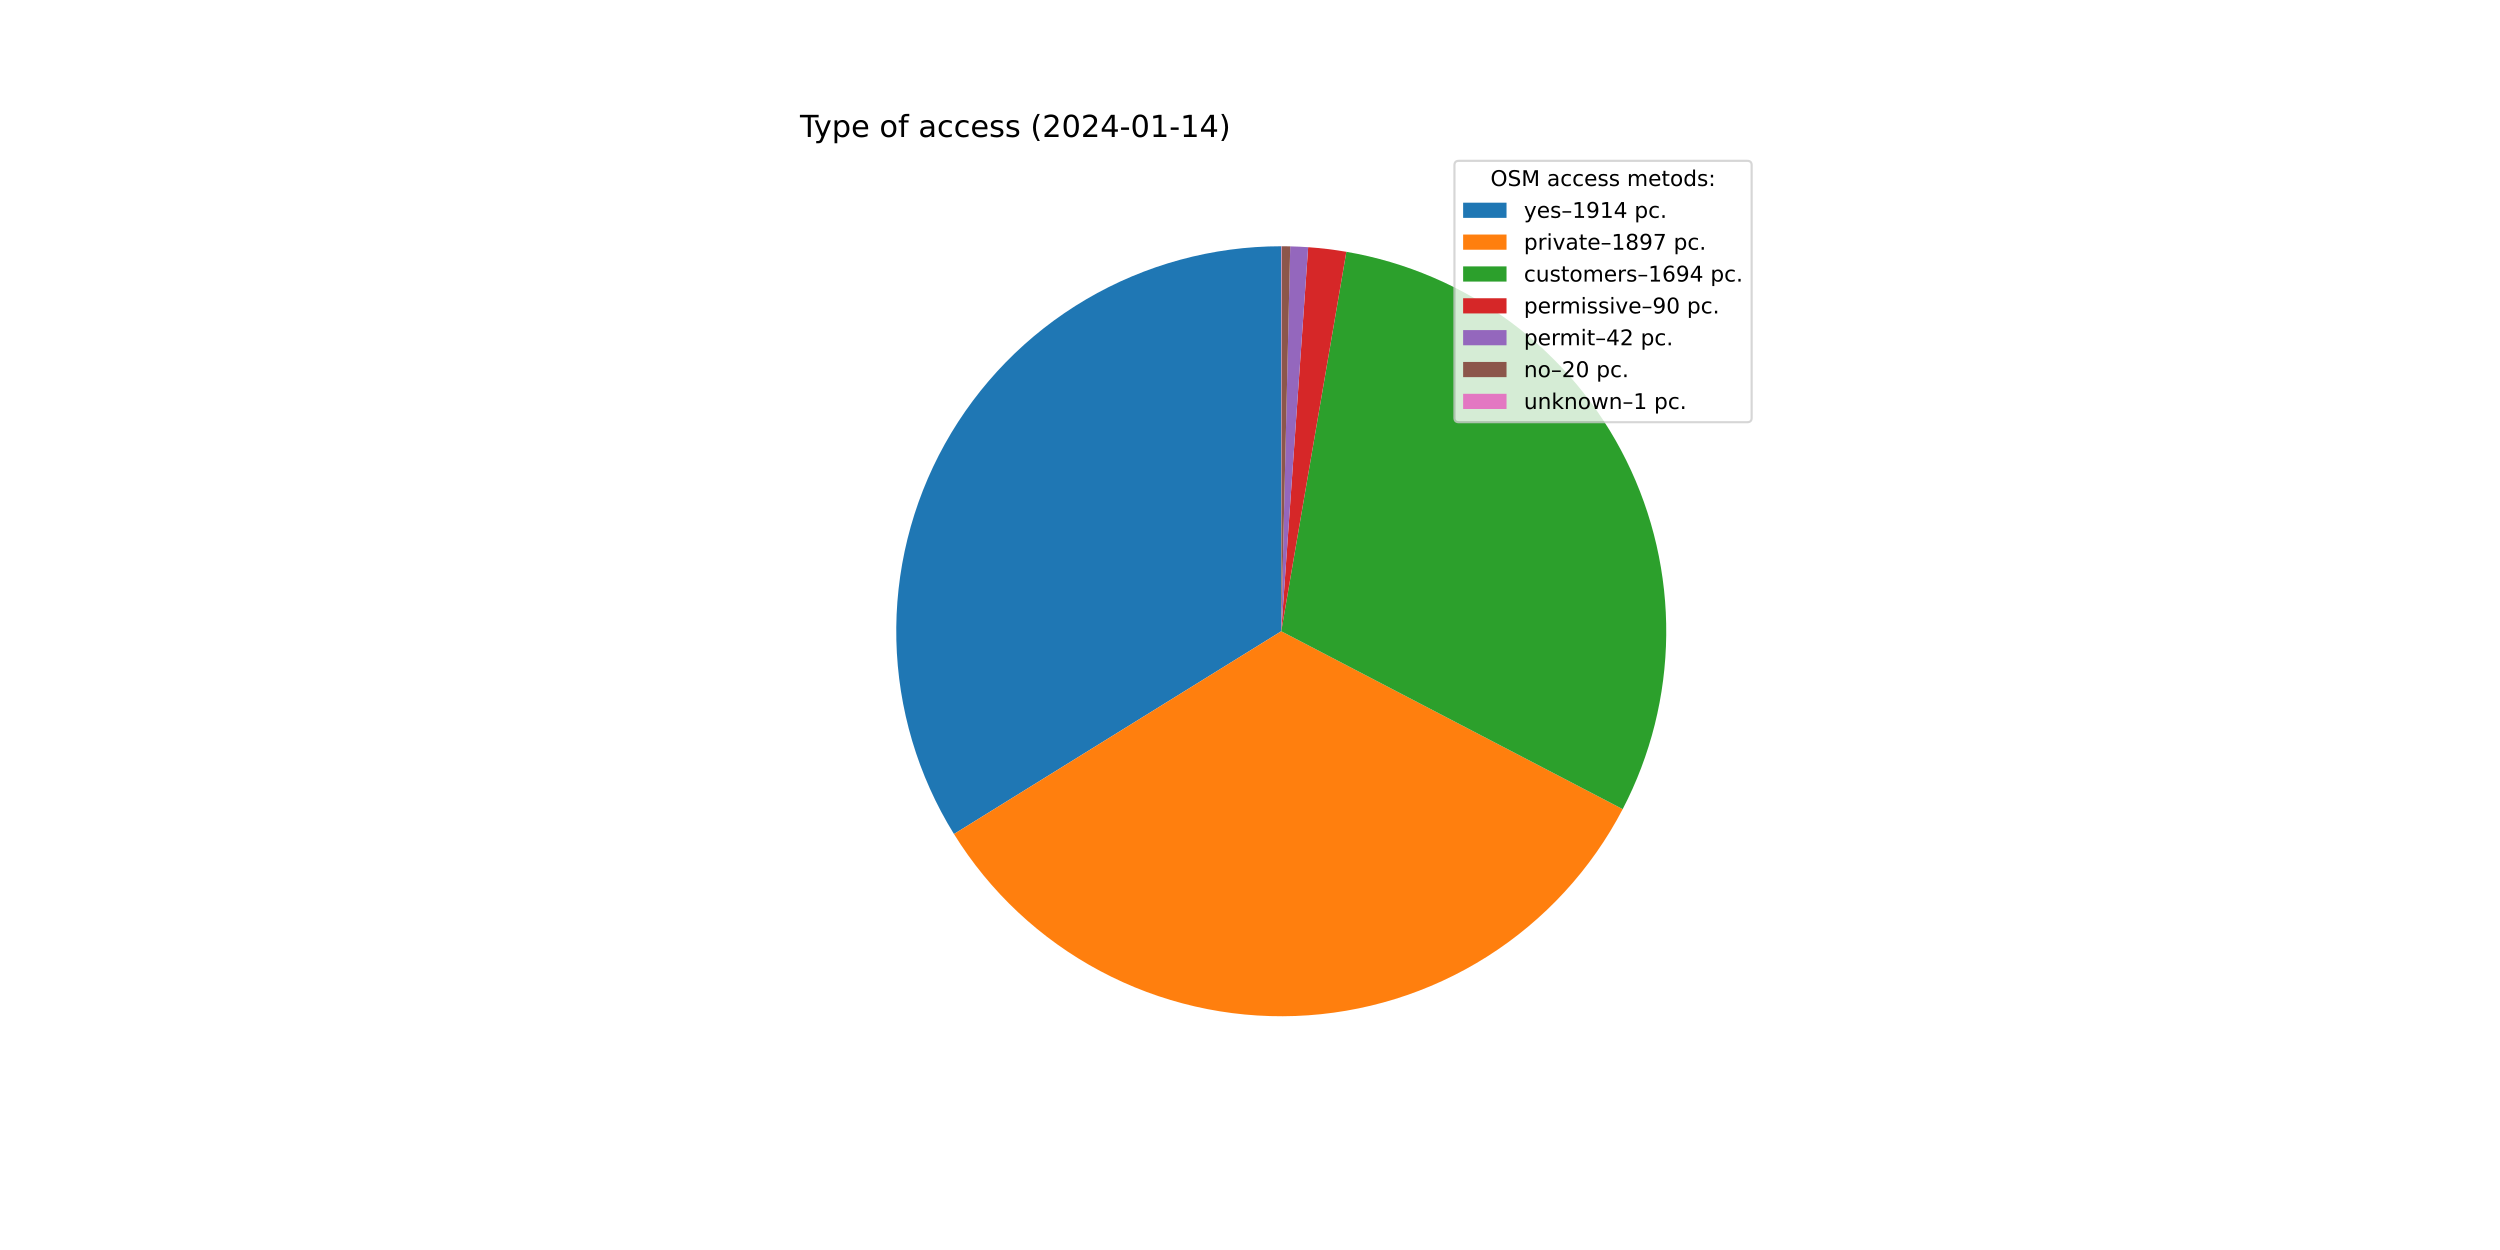
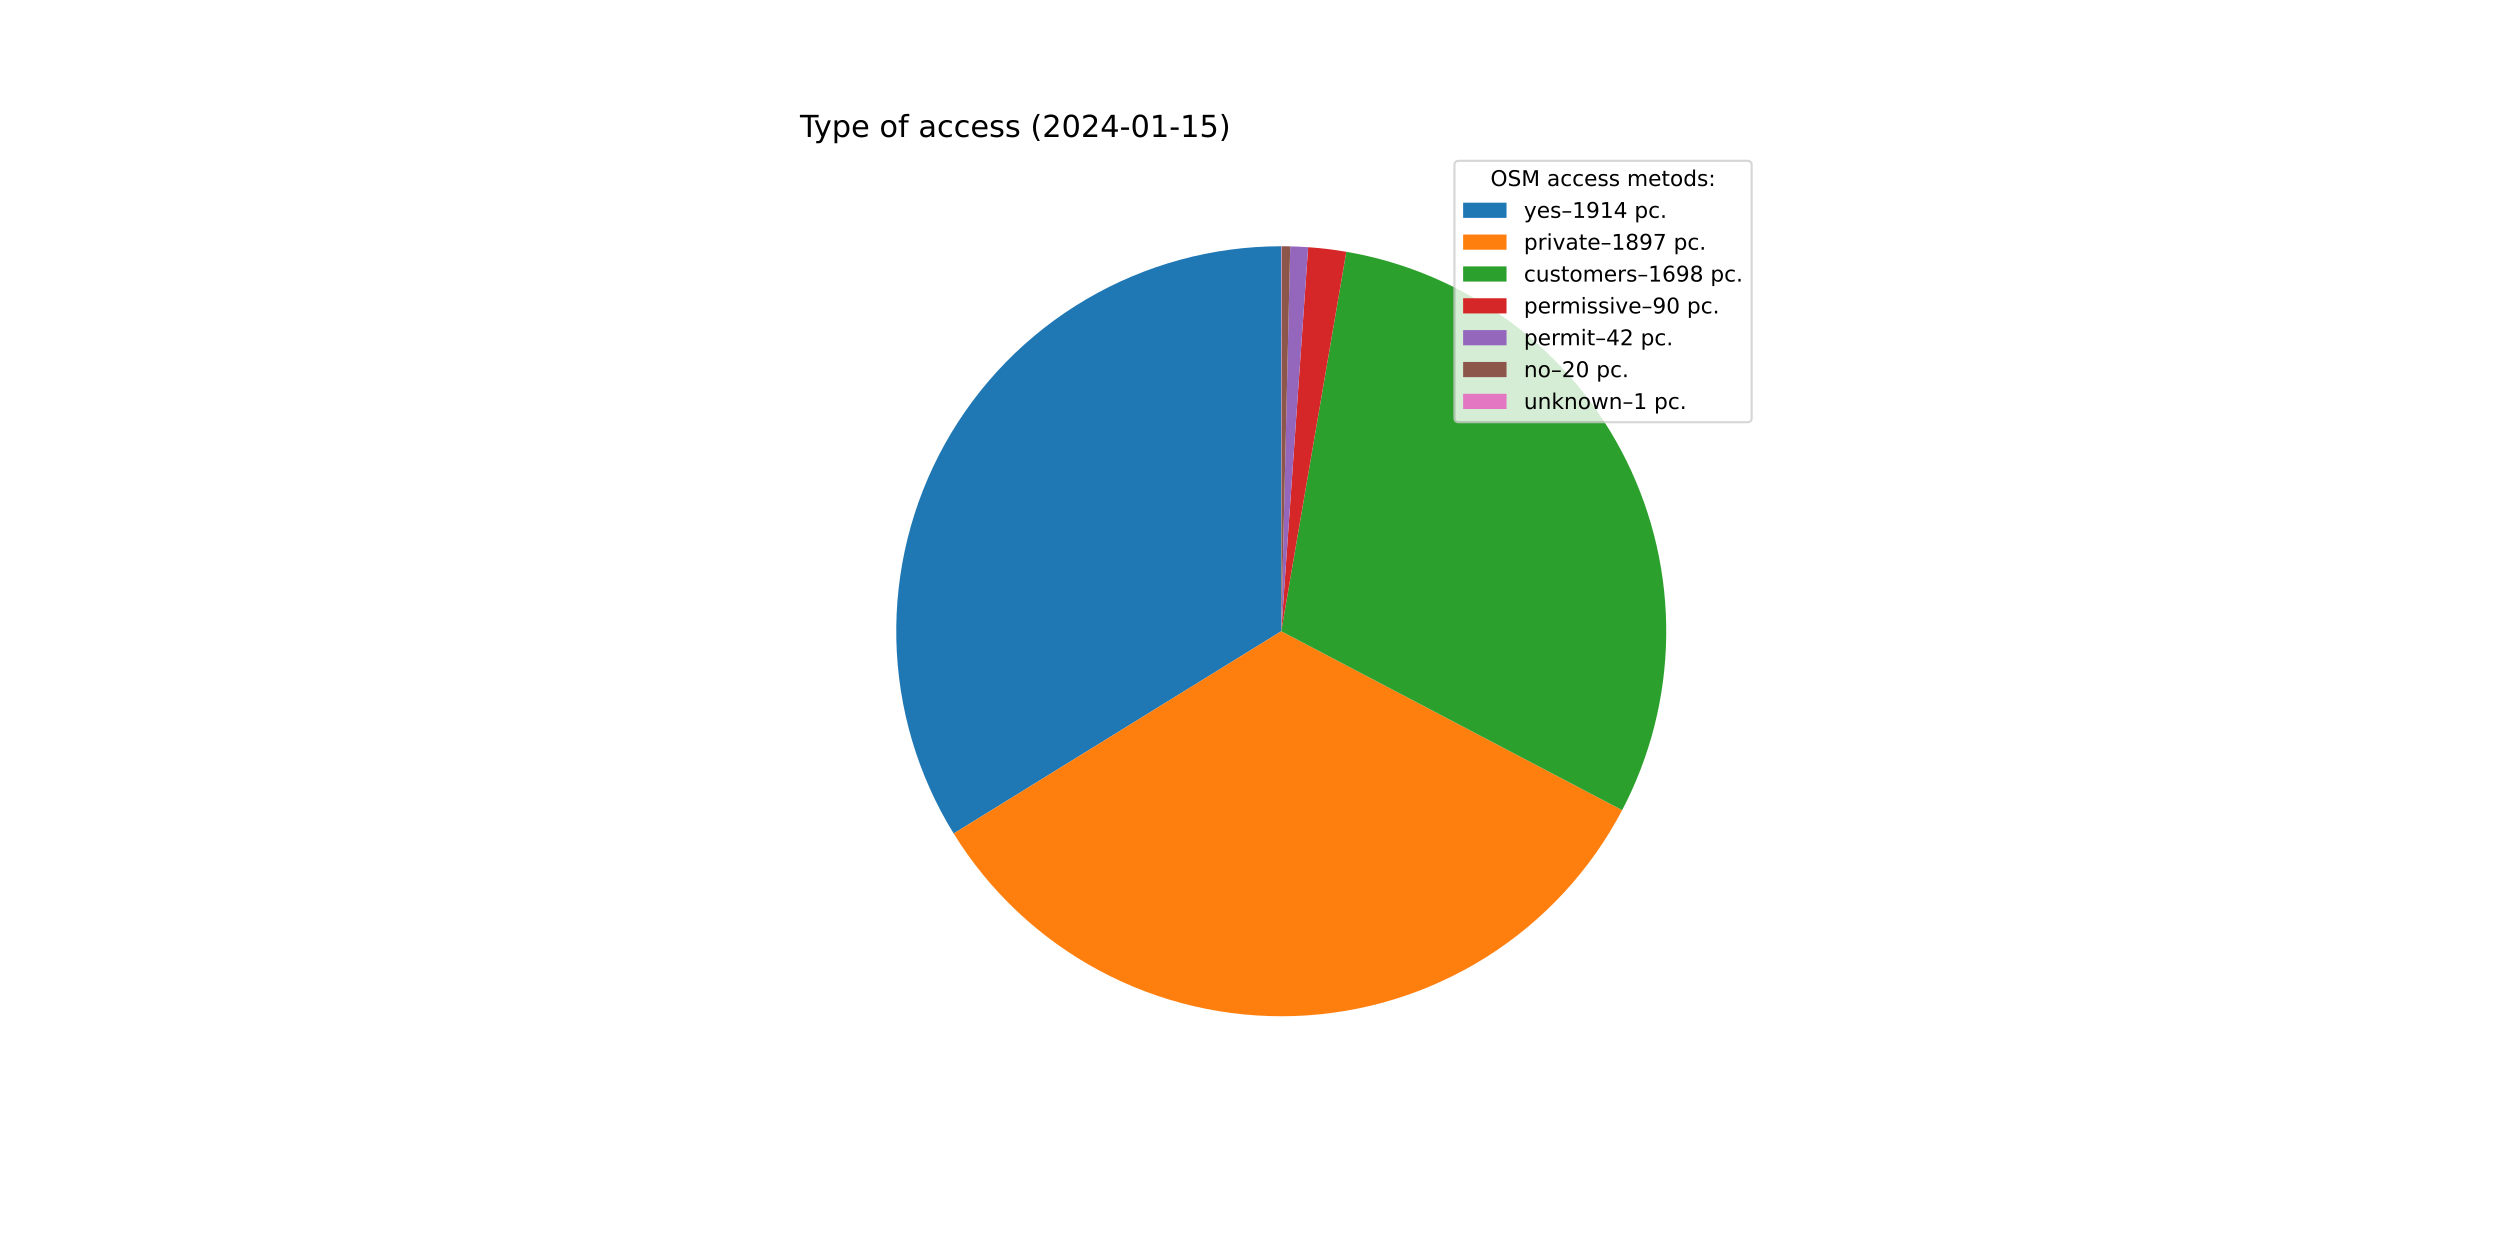
<svg xmlns="http://www.w3.org/2000/svg" xmlns:xlink="http://www.w3.org/1999/xlink" width="1152pt" height="576pt" viewBox="0 0 1152 576" version="1.1">
  <defs>
    <style type="text/css">*{stroke-linejoin: round; stroke-linecap: butt}</style>
  </defs>
  <g id="figure_1">
    <g id="patch_1">
      <path d="M 0 576  L 1152 576  L 1152 0  L 0 0  z " style="fill: #ffffff" />
    </g>
    <g id="axes_1">
      <g id="patch_2">
-         <path d="M 590.4 113.472  C 558.793 113.472 527.753 121.919 500.504 137.934  C 473.256 153.95 450.776 176.961 435.4 204.575  C 420.024 232.19 412.303 263.419 413.04 295.017  C 413.777 326.615 422.945 357.45 439.592 384.318  L 590.4 290.88  L 590.4 113.472  z " style="fill: #1f77b4" />
+         <path d="M 590.4 113.472  C 558.816 113.472 527.797 121.907 500.562 137.901  C 473.327 153.895 450.85 176.875 435.465 204.459  C 420.079 232.042 412.335 263.241 413.036 294.817  C 413.737 326.394 422.857 357.217 439.452 384.091  L 590.4 290.88  L 590.4 113.472  z " style="fill: #1f77b4" />
      </g>
      <g id="patch_3">
-         <path d="M 439.592 384.318  C 456.089 410.944 479.348 432.732 506.993 447.459  C 534.639 462.185 565.697 469.33 596.998 468.165  C 628.3 467 658.741 457.566 685.215 440.826  C 711.69 424.085 733.264 400.628 747.736 372.849  L 590.4 290.88  L 439.592 384.318  z " style="fill: #ff7f0e" />
+         <path d="M 439.452 384.091  C 455.897 410.723 479.102 432.535 506.7 447.302  C 534.298 462.07 565.319 469.274 596.6 468.18  C 627.882 467.086 658.323 457.732 684.822 441.073  C 711.321 424.414 732.946 401.035 747.491 373.319  L 590.4 290.88  L 439.452 384.091  z " style="fill: #ff7f0e" />
      </g>
      <g id="patch_4">
-         <path d="M 747.736 372.849  C 760.645 348.071 767.52 320.591 767.799 292.653  C 768.078 264.716 761.754 237.103 749.343 212.072  C 736.932 187.041 718.782 165.293 696.376 148.603  C 673.97 131.914 647.934 120.751 620.398 116.027  L 590.4 290.88  L 747.736 372.849  z " style="fill: #2ca02c" />
+         <path d="M 747.491 373.319  C 760.495 348.538 767.453 321.029 767.795 293.046  C 768.136 265.062 761.852 237.391 749.456 212.3  C 737.06 187.21 718.902 165.405 696.469 148.673  C 674.037 131.941 647.96 120.752 620.377 116.023  L 590.4 290.88  L 747.491 373.319  z " style="fill: #2ca02c" />
      </g>
      <g id="patch_5">
-         <path d="M 620.398 116.027  C 617.485 115.527 614.56 115.1 611.626 114.746  C 608.692 114.393 605.75 114.113 602.802 113.906  L 590.4 290.88  L 620.398 116.027  z " style="fill: #d62728" />
+         <path d="M 620.377 116.023  C 617.466 115.524 614.543 115.098 611.611 114.745  C 608.679 114.392 605.739 114.112 602.793 113.905  L 590.4 290.88  L 620.377 116.023  z " style="fill: #d62728" />
      </g>
      <g id="patch_6">
-         <path d="M 602.802 113.906  C 601.426 113.81 600.049 113.729 598.671 113.665  C 597.294 113.601 595.916 113.552 594.537 113.52  L 590.4 290.88  L 602.802 113.906  z " style="fill: #9467bd" />
+         <path d="M 602.793 113.905  C 601.418 113.809 600.042 113.729 598.666 113.665  C 597.289 113.6 595.912 113.552 594.534 113.52  L 590.4 290.88  L 602.793 113.905  z " style="fill: #9467bd" />
      </g>
      <g id="patch_7">
-         <path d="M 594.537 113.52  C 593.88 113.505 593.224 113.493 592.567 113.485  C 591.91 113.477 591.254 113.473 590.597 113.472  L 590.4 290.88  L 594.537 113.52  z " style="fill: #8c564b" />
+         <path d="M 594.534 113.52  C 593.878 113.505 593.222 113.493 592.566 113.485  C 591.909 113.477 591.253 113.473 590.597 113.472  L 590.4 290.88  L 594.534 113.52  z " style="fill: #8c564b" />
      </g>
      <g id="patch_8">
        <path d="M 590.597 113.472  C 590.564 113.472 590.531 113.472 590.498 113.472  C 590.466 113.472 590.433 113.472 590.4 113.472  L 590.4 290.88  L 590.597 113.472  z " style="fill: #e377c2" />
      </g>
      <g id="matplotlib.axis_1" />
      <g id="matplotlib.axis_2" />
      <g id="text_1">
        <g transform="translate(368.64 63.12)scale(0.14 -0.14)">
          <defs>
            <path id="DejaVuSans-54" d="M -19 4666  L 3928 4666  L 3928 4134  L 2272 4134  L 2272 0  L 1638 0  L 1638 4134  L -19 4134  L -19 4666  z " transform="scale(0.015625)" />
            <path id="DejaVuSans-79" d="M 2059 -325  Q 1816 -950 1584 -1140  Q 1353 -1331 966 -1331  L 506 -1331  L 506 -850  L 844 -850  Q 1081 -850 1212 -737  Q 1344 -625 1503 -206  L 1606 56  L 191 3500  L 800 3500  L 1894 763  L 2988 3500  L 3597 3500  L 2059 -325  z " transform="scale(0.015625)" />
            <path id="DejaVuSans-70" d="M 1159 525  L 1159 -1331  L 581 -1331  L 581 3500  L 1159 3500  L 1159 2969  Q 1341 3281 1617 3432  Q 1894 3584 2278 3584  Q 2916 3584 3314 3078  Q 3713 2572 3713 1747  Q 3713 922 3314 415  Q 2916 -91 2278 -91  Q 1894 -91 1617 61  Q 1341 213 1159 525  z M 3116 1747  Q 3116 2381 2855 2742  Q 2594 3103 2138 3103  Q 1681 3103 1420 2742  Q 1159 2381 1159 1747  Q 1159 1113 1420 752  Q 1681 391 2138 391  Q 2594 391 2855 752  Q 3116 1113 3116 1747  z " transform="scale(0.015625)" />
            <path id="DejaVuSans-65" d="M 3597 1894  L 3597 1613  L 953 1613  Q 991 1019 1311 708  Q 1631 397 2203 397  Q 2534 397 2845 478  Q 3156 559 3463 722  L 3463 178  Q 3153 47 2828 -22  Q 2503 -91 2169 -91  Q 1331 -91 842 396  Q 353 884 353 1716  Q 353 2575 817 3079  Q 1281 3584 2069 3584  Q 2775 3584 3186 3129  Q 3597 2675 3597 1894  z M 3022 2063  Q 3016 2534 2758 2815  Q 2500 3097 2075 3097  Q 1594 3097 1305 2825  Q 1016 2553 972 2059  L 3022 2063  z " transform="scale(0.015625)" />
            <path id="DejaVuSans-20" transform="scale(0.015625)" />
            <path id="DejaVuSans-6f" d="M 1959 3097  Q 1497 3097 1228 2736  Q 959 2375 959 1747  Q 959 1119 1226 758  Q 1494 397 1959 397  Q 2419 397 2687 759  Q 2956 1122 2956 1747  Q 2956 2369 2687 2733  Q 2419 3097 1959 3097  z M 1959 3584  Q 2709 3584 3137 3096  Q 3566 2609 3566 1747  Q 3566 888 3137 398  Q 2709 -91 1959 -91  Q 1206 -91 779 398  Q 353 888 353 1747  Q 353 2609 779 3096  Q 1206 3584 1959 3584  z " transform="scale(0.015625)" />
            <path id="DejaVuSans-66" d="M 2375 4863  L 2375 4384  L 1825 4384  Q 1516 4384 1395 4259  Q 1275 4134 1275 3809  L 1275 3500  L 2222 3500  L 2222 3053  L 1275 3053  L 1275 0  L 697 0  L 697 3053  L 147 3053  L 147 3500  L 697 3500  L 697 3744  Q 697 4328 969 4595  Q 1241 4863 1831 4863  L 2375 4863  z " transform="scale(0.015625)" />
            <path id="DejaVuSans-61" d="M 2194 1759  Q 1497 1759 1228 1600  Q 959 1441 959 1056  Q 959 750 1161 570  Q 1363 391 1709 391  Q 2188 391 2477 730  Q 2766 1069 2766 1631  L 2766 1759  L 2194 1759  z M 3341 1997  L 3341 0  L 2766 0  L 2766 531  Q 2569 213 2275 61  Q 1981 -91 1556 -91  Q 1019 -91 701 211  Q 384 513 384 1019  Q 384 1609 779 1909  Q 1175 2209 1959 2209  L 2766 2209  L 2766 2266  Q 2766 2663 2505 2880  Q 2244 3097 1772 3097  Q 1472 3097 1187 3025  Q 903 2953 641 2809  L 641 3341  Q 956 3463 1253 3523  Q 1550 3584 1831 3584  Q 2591 3584 2966 3190  Q 3341 2797 3341 1997  z " transform="scale(0.015625)" />
            <path id="DejaVuSans-63" d="M 3122 3366  L 3122 2828  Q 2878 2963 2633 3030  Q 2388 3097 2138 3097  Q 1578 3097 1268 2742  Q 959 2388 959 1747  Q 959 1106 1268 751  Q 1578 397 2138 397  Q 2388 397 2633 464  Q 2878 531 3122 666  L 3122 134  Q 2881 22 2623 -34  Q 2366 -91 2075 -91  Q 1284 -91 818 406  Q 353 903 353 1747  Q 353 2603 823 3093  Q 1294 3584 2113 3584  Q 2378 3584 2631 3529  Q 2884 3475 3122 3366  z " transform="scale(0.015625)" />
            <path id="DejaVuSans-73" d="M 2834 3397  L 2834 2853  Q 2591 2978 2328 3040  Q 2066 3103 1784 3103  Q 1356 3103 1142 2972  Q 928 2841 928 2578  Q 928 2378 1081 2264  Q 1234 2150 1697 2047  L 1894 2003  Q 2506 1872 2764 1633  Q 3022 1394 3022 966  Q 3022 478 2636 193  Q 2250 -91 1575 -91  Q 1294 -91 989 -36  Q 684 19 347 128  L 347 722  Q 666 556 975 473  Q 1284 391 1588 391  Q 1994 391 2212 530  Q 2431 669 2431 922  Q 2431 1156 2273 1281  Q 2116 1406 1581 1522  L 1381 1569  Q 847 1681 609 1914  Q 372 2147 372 2553  Q 372 3047 722 3315  Q 1072 3584 1716 3584  Q 2034 3584 2315 3537  Q 2597 3491 2834 3397  z " transform="scale(0.015625)" />
            <path id="DejaVuSans-28" d="M 1984 4856  Q 1566 4138 1362 3434  Q 1159 2731 1159 2009  Q 1159 1288 1364 580  Q 1569 -128 1984 -844  L 1484 -844  Q 1016 -109 783 600  Q 550 1309 550 2009  Q 550 2706 781 3412  Q 1013 4119 1484 4856  L 1984 4856  z " transform="scale(0.015625)" />
            <path id="DejaVuSans-32" d="M 1228 531  L 3431 531  L 3431 0  L 469 0  L 469 531  Q 828 903 1448 1529  Q 2069 2156 2228 2338  Q 2531 2678 2651 2914  Q 2772 3150 2772 3378  Q 2772 3750 2511 3984  Q 2250 4219 1831 4219  Q 1534 4219 1204 4116  Q 875 4013 500 3803  L 500 4441  Q 881 4594 1212 4672  Q 1544 4750 1819 4750  Q 2544 4750 2975 4387  Q 3406 4025 3406 3419  Q 3406 3131 3298 2873  Q 3191 2616 2906 2266  Q 2828 2175 2409 1742  Q 1991 1309 1228 531  z " transform="scale(0.015625)" />
            <path id="DejaVuSans-30" d="M 2034 4250  Q 1547 4250 1301 3770  Q 1056 3291 1056 2328  Q 1056 1369 1301 889  Q 1547 409 2034 409  Q 2525 409 2770 889  Q 3016 1369 3016 2328  Q 3016 3291 2770 3770  Q 2525 4250 2034 4250  z M 2034 4750  Q 2819 4750 3233 4129  Q 3647 3509 3647 2328  Q 3647 1150 3233 529  Q 2819 -91 2034 -91  Q 1250 -91 836 529  Q 422 1150 422 2328  Q 422 3509 836 4129  Q 1250 4750 2034 4750  z " transform="scale(0.015625)" />
            <path id="DejaVuSans-34" d="M 2419 4116  L 825 1625  L 2419 1625  L 2419 4116  z M 2253 4666  L 3047 4666  L 3047 1625  L 3713 1625  L 3713 1100  L 3047 1100  L 3047 0  L 2419 0  L 2419 1100  L 313 1100  L 313 1709  L 2253 4666  z " transform="scale(0.015625)" />
            <path id="DejaVuSans-2d" d="M 313 2009  L 1997 2009  L 1997 1497  L 313 1497  L 313 2009  z " transform="scale(0.015625)" />
            <path id="DejaVuSans-31" d="M 794 531  L 1825 531  L 1825 4091  L 703 3866  L 703 4441  L 1819 4666  L 2450 4666  L 2450 531  L 3481 531  L 3481 0  L 794 0  L 794 531  z " transform="scale(0.015625)" />
+             <path id="DejaVuSans-35" d="M 691 4666  L 3169 4666  L 3169 4134  L 1269 4134  L 1269 2991  Q 1406 3038 1543 3061  Q 1681 3084 1819 3084  Q 2600 3084 3056 2656  Q 3513 2228 3513 1497  Q 3513 744 3044 326  Q 2575 -91 1722 -91  Q 1428 -91 1123 -41  Q 819 9 494 109  L 494 744  Q 775 591 1075 516  Q 1375 441 1709 441  Q 2250 441 2565 725  Q 2881 1009 2881 1497  Q 2881 1984 2565 2268  Q 2250 2553 1709 2553  Q 1456 2553 1204 2497  Q 953 2441 691 2322  L 691 4666  z " transform="scale(0.015625)" />
            <path id="DejaVuSans-29" d="M 513 4856  L 1013 4856  Q 1481 4119 1714 3412  Q 1947 2706 1947 2009  Q 1947 1309 1714 600  Q 1481 -109 1013 -844  L 513 -844  Q 928 -128 1133 580  Q 1338 1288 1338 2009  Q 1338 2731 1133 3434  Q 928 4138 513 4856  z " transform="scale(0.015625)" />
          </defs>
          <use xlink:href="#DejaVuSans-54" />
          <use xlink:href="#DejaVuSans-79" x="45.459" />
          <use xlink:href="#DejaVuSans-70" x="104.639" />
          <use xlink:href="#DejaVuSans-65" x="168.115" />
          <use xlink:href="#DejaVuSans-20" x="229.639" />
          <use xlink:href="#DejaVuSans-6f" x="261.426" />
          <use xlink:href="#DejaVuSans-66" x="322.607" />
          <use xlink:href="#DejaVuSans-20" x="357.812" />
          <use xlink:href="#DejaVuSans-61" x="389.6" />
          <use xlink:href="#DejaVuSans-63" x="450.879" />
          <use xlink:href="#DejaVuSans-63" x="505.859" />
          <use xlink:href="#DejaVuSans-65" x="560.84" />
          <use xlink:href="#DejaVuSans-73" x="622.363" />
          <use xlink:href="#DejaVuSans-73" x="674.463" />
          <use xlink:href="#DejaVuSans-20" x="726.562" />
          <use xlink:href="#DejaVuSans-28" x="758.35" />
          <use xlink:href="#DejaVuSans-32" x="797.363" />
          <use xlink:href="#DejaVuSans-30" x="860.986" />
          <use xlink:href="#DejaVuSans-32" x="924.609" />
          <use xlink:href="#DejaVuSans-34" x="988.232" />
          <use xlink:href="#DejaVuSans-2d" x="1051.855" />
          <use xlink:href="#DejaVuSans-30" x="1087.939" />
          <use xlink:href="#DejaVuSans-31" x="1151.562" />
          <use xlink:href="#DejaVuSans-2d" x="1215.186" />
          <use xlink:href="#DejaVuSans-31" x="1251.27" />
-           <use xlink:href="#DejaVuSans-34" x="1314.893" />
+           <use xlink:href="#DejaVuSans-35" x="1314.893" />
          <use xlink:href="#DejaVuSans-29" x="1378.516" />
        </g>
      </g>
      <g id="legend_1">
        <g id="patch_9">
          <path d="M 672.208 194.545  L 805.16 194.545  Q 807.16 194.545 807.16 192.545  L 807.16 76.12  Q 807.16 74.12 805.16 74.12  L 672.208 74.12  Q 670.208 74.12 670.208 76.12  L 670.208 192.545  Q 670.208 194.545 672.208 194.545  z " style="fill: #ffffff; opacity: 0.8; stroke: #cccccc; stroke-linejoin: miter" />
        </g>
        <g id="text_2">
          <g transform="translate(686.8038 85.71844)scale(0.1 -0.1)">
            <defs>
              <path id="DejaVuSans-4f" d="M 2522 4238  Q 1834 4238 1429 3725  Q 1025 3213 1025 2328  Q 1025 1447 1429 934  Q 1834 422 2522 422  Q 3209 422 3611 934  Q 4013 1447 4013 2328  Q 4013 3213 3611 3725  Q 3209 4238 2522 4238  z M 2522 4750  Q 3503 4750 4090 4092  Q 4678 3434 4678 2328  Q 4678 1225 4090 567  Q 3503 -91 2522 -91  Q 1538 -91 948 565  Q 359 1222 359 2328  Q 359 3434 948 4092  Q 1538 4750 2522 4750  z " transform="scale(0.015625)" />
              <path id="DejaVuSans-53" d="M 3425 4513  L 3425 3897  Q 3066 4069 2747 4153  Q 2428 4238 2131 4238  Q 1616 4238 1336 4038  Q 1056 3838 1056 3469  Q 1056 3159 1242 3001  Q 1428 2844 1947 2747  L 2328 2669  Q 3034 2534 3370 2195  Q 3706 1856 3706 1288  Q 3706 609 3251 259  Q 2797 -91 1919 -91  Q 1588 -91 1214 -16  Q 841 59 441 206  L 441 856  Q 825 641 1194 531  Q 1563 422 1919 422  Q 2459 422 2753 634  Q 3047 847 3047 1241  Q 3047 1584 2836 1778  Q 2625 1972 2144 2069  L 1759 2144  Q 1053 2284 737 2584  Q 422 2884 422 3419  Q 422 4038 858 4394  Q 1294 4750 2059 4750  Q 2388 4750 2728 4690  Q 3069 4631 3425 4513  z " transform="scale(0.015625)" />
              <path id="DejaVuSans-4d" d="M 628 4666  L 1569 4666  L 2759 1491  L 3956 4666  L 4897 4666  L 4897 0  L 4281 0  L 4281 4097  L 3078 897  L 2444 897  L 1241 4097  L 1241 0  L 628 0  L 628 4666  z " transform="scale(0.015625)" />
              <path id="DejaVuSans-6d" d="M 3328 2828  Q 3544 3216 3844 3400  Q 4144 3584 4550 3584  Q 5097 3584 5394 3201  Q 5691 2819 5691 2113  L 5691 0  L 5113 0  L 5113 2094  Q 5113 2597 4934 2840  Q 4756 3084 4391 3084  Q 3944 3084 3684 2787  Q 3425 2491 3425 1978  L 3425 0  L 2847 0  L 2847 2094  Q 2847 2600 2669 2842  Q 2491 3084 2119 3084  Q 1678 3084 1418 2786  Q 1159 2488 1159 1978  L 1159 0  L 581 0  L 581 3500  L 1159 3500  L 1159 2956  Q 1356 3278 1631 3431  Q 1906 3584 2284 3584  Q 2666 3584 2933 3390  Q 3200 3197 3328 2828  z " transform="scale(0.015625)" />
              <path id="DejaVuSans-74" d="M 1172 4494  L 1172 3500  L 2356 3500  L 2356 3053  L 1172 3053  L 1172 1153  Q 1172 725 1289 603  Q 1406 481 1766 481  L 2356 481  L 2356 0  L 1766 0  Q 1100 0 847 248  Q 594 497 594 1153  L 594 3053  L 172 3053  L 172 3500  L 594 3500  L 594 4494  L 1172 4494  z " transform="scale(0.015625)" />
              <path id="DejaVuSans-64" d="M 2906 2969  L 2906 4863  L 3481 4863  L 3481 0  L 2906 0  L 2906 525  Q 2725 213 2448 61  Q 2172 -91 1784 -91  Q 1150 -91 751 415  Q 353 922 353 1747  Q 353 2572 751 3078  Q 1150 3584 1784 3584  Q 2172 3584 2448 3432  Q 2725 3281 2906 2969  z M 947 1747  Q 947 1113 1208 752  Q 1469 391 1925 391  Q 2381 391 2643 752  Q 2906 1113 2906 1747  Q 2906 2381 2643 2742  Q 2381 3103 1925 3103  Q 1469 3103 1208 2742  Q 947 2381 947 1747  z " transform="scale(0.015625)" />
              <path id="DejaVuSans-3a" d="M 750 794  L 1409 794  L 1409 0  L 750 0  L 750 794  z M 750 3309  L 1409 3309  L 1409 2516  L 750 2516  L 750 3309  z " transform="scale(0.015625)" />
            </defs>
            <use xlink:href="#DejaVuSans-4f" />
            <use xlink:href="#DejaVuSans-53" x="78.711" />
            <use xlink:href="#DejaVuSans-4d" x="142.188" />
            <use xlink:href="#DejaVuSans-20" x="228.467" />
            <use xlink:href="#DejaVuSans-61" x="260.254" />
            <use xlink:href="#DejaVuSans-63" x="321.533" />
            <use xlink:href="#DejaVuSans-63" x="376.514" />
            <use xlink:href="#DejaVuSans-65" x="431.494" />
            <use xlink:href="#DejaVuSans-73" x="493.018" />
            <use xlink:href="#DejaVuSans-73" x="545.117" />
            <use xlink:href="#DejaVuSans-20" x="597.217" />
            <use xlink:href="#DejaVuSans-6d" x="629.004" />
            <use xlink:href="#DejaVuSans-65" x="726.416" />
            <use xlink:href="#DejaVuSans-74" x="787.939" />
            <use xlink:href="#DejaVuSans-6f" x="827.148" />
            <use xlink:href="#DejaVuSans-64" x="888.33" />
            <use xlink:href="#DejaVuSans-73" x="951.807" />
            <use xlink:href="#DejaVuSans-3a" x="1003.906" />
          </g>
        </g>
        <g id="patch_10">
          <path d="M 674.208 100.397  L 694.208 100.397  L 694.208 93.397  L 674.208 93.397  z " style="fill: #1f77b4" />
        </g>
        <g id="text_3">
          <g transform="translate(702.2084 100.3966)scale(0.1 -0.1)">
            <defs>
              <path id="DejaVuSans-2013" d="M 313 1978  L 2888 1978  L 2888 1528  L 313 1528  L 313 1978  z " transform="scale(0.015625)" />
              <path id="DejaVuSans-39" d="M 703 97  L 703 672  Q 941 559 1184 500  Q 1428 441 1663 441  Q 2288 441 2617 861  Q 2947 1281 2994 2138  Q 2813 1869 2534 1725  Q 2256 1581 1919 1581  Q 1219 1581 811 2004  Q 403 2428 403 3163  Q 403 3881 828 4315  Q 1253 4750 1959 4750  Q 2769 4750 3195 4129  Q 3622 3509 3622 2328  Q 3622 1225 3098 567  Q 2575 -91 1691 -91  Q 1453 -91 1209 -44  Q 966 3 703 97  z M 1959 2075  Q 2384 2075 2632 2365  Q 2881 2656 2881 3163  Q 2881 3666 2632 3958  Q 2384 4250 1959 4250  Q 1534 4250 1286 3958  Q 1038 3666 1038 3163  Q 1038 2656 1286 2365  Q 1534 2075 1959 2075  z " transform="scale(0.015625)" />
              <path id="DejaVuSans-2e" d="M 684 794  L 1344 794  L 1344 0  L 684 0  L 684 794  z " transform="scale(0.015625)" />
            </defs>
            <use xlink:href="#DejaVuSans-79" />
            <use xlink:href="#DejaVuSans-65" x="59.18" />
            <use xlink:href="#DejaVuSans-73" x="120.703" />
            <use xlink:href="#DejaVuSans-2013" x="172.803" />
            <use xlink:href="#DejaVuSans-31" x="222.803" />
            <use xlink:href="#DejaVuSans-39" x="286.426" />
            <use xlink:href="#DejaVuSans-31" x="350.049" />
            <use xlink:href="#DejaVuSans-34" x="413.672" />
            <use xlink:href="#DejaVuSans-20" x="477.295" />
            <use xlink:href="#DejaVuSans-70" x="509.082" />
            <use xlink:href="#DejaVuSans-63" x="572.559" />
            <use xlink:href="#DejaVuSans-2e" x="627.539" />
          </g>
        </g>
        <g id="patch_11">
          <path d="M 674.208 115.075  L 694.208 115.075  L 694.208 108.075  L 674.208 108.075  z " style="fill: #ff7f0e" />
        </g>
        <g id="text_4">
          <g transform="translate(702.2084 115.0747)scale(0.1 -0.1)">
            <defs>
              <path id="DejaVuSans-72" d="M 2631 2963  Q 2534 3019 2420 3045  Q 2306 3072 2169 3072  Q 1681 3072 1420 2755  Q 1159 2438 1159 1844  L 1159 0  L 581 0  L 581 3500  L 1159 3500  L 1159 2956  Q 1341 3275 1631 3429  Q 1922 3584 2338 3584  Q 2397 3584 2469 3576  Q 2541 3569 2628 3553  L 2631 2963  z " transform="scale(0.015625)" />
              <path id="DejaVuSans-69" d="M 603 3500  L 1178 3500  L 1178 0  L 603 0  L 603 3500  z M 603 4863  L 1178 4863  L 1178 4134  L 603 4134  L 603 4863  z " transform="scale(0.015625)" />
              <path id="DejaVuSans-76" d="M 191 3500  L 800 3500  L 1894 563  L 2988 3500  L 3597 3500  L 2284 0  L 1503 0  L 191 3500  z " transform="scale(0.015625)" />
              <path id="DejaVuSans-38" d="M 2034 2216  Q 1584 2216 1326 1975  Q 1069 1734 1069 1313  Q 1069 891 1326 650  Q 1584 409 2034 409  Q 2484 409 2743 651  Q 3003 894 3003 1313  Q 3003 1734 2745 1975  Q 2488 2216 2034 2216  z M 1403 2484  Q 997 2584 770 2862  Q 544 3141 544 3541  Q 544 4100 942 4425  Q 1341 4750 2034 4750  Q 2731 4750 3128 4425  Q 3525 4100 3525 3541  Q 3525 3141 3298 2862  Q 3072 2584 2669 2484  Q 3125 2378 3379 2068  Q 3634 1759 3634 1313  Q 3634 634 3220 271  Q 2806 -91 2034 -91  Q 1263 -91 848 271  Q 434 634 434 1313  Q 434 1759 690 2068  Q 947 2378 1403 2484  z M 1172 3481  Q 1172 3119 1398 2916  Q 1625 2713 2034 2713  Q 2441 2713 2670 2916  Q 2900 3119 2900 3481  Q 2900 3844 2670 4047  Q 2441 4250 2034 4250  Q 1625 4250 1398 4047  Q 1172 3844 1172 3481  z " transform="scale(0.015625)" />
              <path id="DejaVuSans-37" d="M 525 4666  L 3525 4666  L 3525 4397  L 1831 0  L 1172 0  L 2766 4134  L 525 4134  L 525 4666  z " transform="scale(0.015625)" />
            </defs>
            <use xlink:href="#DejaVuSans-70" />
            <use xlink:href="#DejaVuSans-72" x="63.477" />
            <use xlink:href="#DejaVuSans-69" x="104.59" />
            <use xlink:href="#DejaVuSans-76" x="132.373" />
            <use xlink:href="#DejaVuSans-61" x="191.553" />
            <use xlink:href="#DejaVuSans-74" x="252.832" />
            <use xlink:href="#DejaVuSans-65" x="292.041" />
            <use xlink:href="#DejaVuSans-2013" x="353.564" />
            <use xlink:href="#DejaVuSans-31" x="403.564" />
            <use xlink:href="#DejaVuSans-38" x="467.188" />
            <use xlink:href="#DejaVuSans-39" x="530.811" />
            <use xlink:href="#DejaVuSans-37" x="594.434" />
            <use xlink:href="#DejaVuSans-20" x="658.057" />
            <use xlink:href="#DejaVuSans-70" x="689.844" />
            <use xlink:href="#DejaVuSans-63" x="753.32" />
            <use xlink:href="#DejaVuSans-2e" x="808.301" />
          </g>
        </g>
        <g id="patch_12">
          <path d="M 674.208 129.753  L 694.208 129.753  L 694.208 122.753  L 674.208 122.753  z " style="fill: #2ca02c" />
        </g>
        <g id="text_5">
          <g transform="translate(702.2084 129.7528)scale(0.1 -0.1)">
            <defs>
              <path id="DejaVuSans-75" d="M 544 1381  L 544 3500  L 1119 3500  L 1119 1403  Q 1119 906 1312 657  Q 1506 409 1894 409  Q 2359 409 2629 706  Q 2900 1003 2900 1516  L 2900 3500  L 3475 3500  L 3475 0  L 2900 0  L 2900 538  Q 2691 219 2414 64  Q 2138 -91 1772 -91  Q 1169 -91 856 284  Q 544 659 544 1381  z M 1991 3584  L 1991 3584  z " transform="scale(0.015625)" />
              <path id="DejaVuSans-36" d="M 2113 2584  Q 1688 2584 1439 2293  Q 1191 2003 1191 1497  Q 1191 994 1439 701  Q 1688 409 2113 409  Q 2538 409 2786 701  Q 3034 994 3034 1497  Q 3034 2003 2786 2293  Q 2538 2584 2113 2584  z M 3366 4563  L 3366 3988  Q 3128 4100 2886 4159  Q 2644 4219 2406 4219  Q 1781 4219 1451 3797  Q 1122 3375 1075 2522  Q 1259 2794 1537 2939  Q 1816 3084 2150 3084  Q 2853 3084 3261 2657  Q 3669 2231 3669 1497  Q 3669 778 3244 343  Q 2819 -91 2113 -91  Q 1303 -91 875 529  Q 447 1150 447 2328  Q 447 3434 972 4092  Q 1497 4750 2381 4750  Q 2619 4750 2861 4703  Q 3103 4656 3366 4563  z " transform="scale(0.015625)" />
            </defs>
            <use xlink:href="#DejaVuSans-63" />
            <use xlink:href="#DejaVuSans-75" x="54.98" />
            <use xlink:href="#DejaVuSans-73" x="118.359" />
            <use xlink:href="#DejaVuSans-74" x="170.459" />
            <use xlink:href="#DejaVuSans-6f" x="209.668" />
            <use xlink:href="#DejaVuSans-6d" x="270.85" />
            <use xlink:href="#DejaVuSans-65" x="368.262" />
            <use xlink:href="#DejaVuSans-72" x="429.785" />
            <use xlink:href="#DejaVuSans-73" x="470.898" />
            <use xlink:href="#DejaVuSans-2013" x="522.998" />
            <use xlink:href="#DejaVuSans-31" x="572.998" />
            <use xlink:href="#DejaVuSans-36" x="636.621" />
            <use xlink:href="#DejaVuSans-39" x="700.244" />
-             <use xlink:href="#DejaVuSans-34" x="763.867" />
+             <use xlink:href="#DejaVuSans-38" x="763.867" />
            <use xlink:href="#DejaVuSans-20" x="827.49" />
            <use xlink:href="#DejaVuSans-70" x="859.277" />
            <use xlink:href="#DejaVuSans-63" x="922.754" />
            <use xlink:href="#DejaVuSans-2e" x="977.734" />
          </g>
        </g>
        <g id="patch_13">
          <path d="M 674.208 144.431  L 694.208 144.431  L 694.208 137.431  L 674.208 137.431  z " style="fill: #d62728" />
        </g>
        <g id="text_6">
          <g transform="translate(702.2084 144.4309)scale(0.1 -0.1)">
            <use xlink:href="#DejaVuSans-70" />
            <use xlink:href="#DejaVuSans-65" x="63.477" />
            <use xlink:href="#DejaVuSans-72" x="125" />
            <use xlink:href="#DejaVuSans-6d" x="164.363" />
            <use xlink:href="#DejaVuSans-69" x="261.775" />
            <use xlink:href="#DejaVuSans-73" x="289.559" />
            <use xlink:href="#DejaVuSans-73" x="341.658" />
            <use xlink:href="#DejaVuSans-69" x="393.758" />
            <use xlink:href="#DejaVuSans-76" x="421.541" />
            <use xlink:href="#DejaVuSans-65" x="480.721" />
            <use xlink:href="#DejaVuSans-2013" x="542.244" />
            <use xlink:href="#DejaVuSans-39" x="592.244" />
            <use xlink:href="#DejaVuSans-30" x="655.867" />
            <use xlink:href="#DejaVuSans-20" x="719.49" />
            <use xlink:href="#DejaVuSans-70" x="751.277" />
            <use xlink:href="#DejaVuSans-63" x="814.754" />
            <use xlink:href="#DejaVuSans-2e" x="869.734" />
          </g>
        </g>
        <g id="patch_14">
          <path d="M 674.208 159.109  L 694.208 159.109  L 694.208 152.109  L 674.208 152.109  z " style="fill: #9467bd" />
        </g>
        <g id="text_7">
          <g transform="translate(702.2084 159.1091)scale(0.1 -0.1)">
            <use xlink:href="#DejaVuSans-70" />
            <use xlink:href="#DejaVuSans-65" x="63.477" />
            <use xlink:href="#DejaVuSans-72" x="125" />
            <use xlink:href="#DejaVuSans-6d" x="164.363" />
            <use xlink:href="#DejaVuSans-69" x="261.775" />
            <use xlink:href="#DejaVuSans-74" x="289.559" />
            <use xlink:href="#DejaVuSans-2013" x="328.768" />
            <use xlink:href="#DejaVuSans-34" x="378.768" />
            <use xlink:href="#DejaVuSans-32" x="442.391" />
            <use xlink:href="#DejaVuSans-20" x="506.014" />
            <use xlink:href="#DejaVuSans-70" x="537.801" />
            <use xlink:href="#DejaVuSans-63" x="601.277" />
            <use xlink:href="#DejaVuSans-2e" x="656.258" />
          </g>
        </g>
        <g id="patch_15">
          <path d="M 674.208 173.787  L 694.208 173.787  L 694.208 166.787  L 674.208 166.787  z " style="fill: #8c564b" />
        </g>
        <g id="text_8">
          <g transform="translate(702.2084 173.7872)scale(0.1 -0.1)">
            <defs>
              <path id="DejaVuSans-6e" d="M 3513 2113  L 3513 0  L 2938 0  L 2938 2094  Q 2938 2591 2744 2837  Q 2550 3084 2163 3084  Q 1697 3084 1428 2787  Q 1159 2491 1159 1978  L 1159 0  L 581 0  L 581 3500  L 1159 3500  L 1159 2956  Q 1366 3272 1645 3428  Q 1925 3584 2291 3584  Q 2894 3584 3203 3211  Q 3513 2838 3513 2113  z " transform="scale(0.015625)" />
            </defs>
            <use xlink:href="#DejaVuSans-6e" />
            <use xlink:href="#DejaVuSans-6f" x="63.379" />
            <use xlink:href="#DejaVuSans-2013" x="124.561" />
            <use xlink:href="#DejaVuSans-32" x="174.561" />
            <use xlink:href="#DejaVuSans-30" x="238.184" />
            <use xlink:href="#DejaVuSans-20" x="301.807" />
            <use xlink:href="#DejaVuSans-70" x="333.594" />
            <use xlink:href="#DejaVuSans-63" x="397.07" />
            <use xlink:href="#DejaVuSans-2e" x="452.051" />
          </g>
        </g>
        <g id="patch_16">
          <path d="M 674.208 188.465  L 694.208 188.465  L 694.208 181.465  L 674.208 181.465  z " style="fill: #e377c2" />
        </g>
        <g id="text_9">
          <g transform="translate(702.2084 188.4653)scale(0.1 -0.1)">
            <defs>
              <path id="DejaVuSans-6b" d="M 581 4863  L 1159 4863  L 1159 1991  L 2875 3500  L 3609 3500  L 1753 1863  L 3688 0  L 2938 0  L 1159 1709  L 1159 0  L 581 0  L 581 4863  z " transform="scale(0.015625)" />
              <path id="DejaVuSans-77" d="M 269 3500  L 844 3500  L 1563 769  L 2278 3500  L 2956 3500  L 3675 769  L 4391 3500  L 4966 3500  L 4050 0  L 3372 0  L 2619 2869  L 1863 0  L 1184 0  L 269 3500  z " transform="scale(0.015625)" />
            </defs>
            <use xlink:href="#DejaVuSans-75" />
            <use xlink:href="#DejaVuSans-6e" x="63.379" />
            <use xlink:href="#DejaVuSans-6b" x="126.758" />
            <use xlink:href="#DejaVuSans-6e" x="184.668" />
            <use xlink:href="#DejaVuSans-6f" x="248.047" />
            <use xlink:href="#DejaVuSans-77" x="309.229" />
            <use xlink:href="#DejaVuSans-6e" x="391.016" />
            <use xlink:href="#DejaVuSans-2013" x="454.395" />
            <use xlink:href="#DejaVuSans-31" x="504.395" />
            <use xlink:href="#DejaVuSans-20" x="568.018" />
            <use xlink:href="#DejaVuSans-70" x="599.805" />
            <use xlink:href="#DejaVuSans-63" x="663.281" />
            <use xlink:href="#DejaVuSans-2e" x="718.262" />
          </g>
        </g>
      </g>
    </g>
  </g>
</svg>
